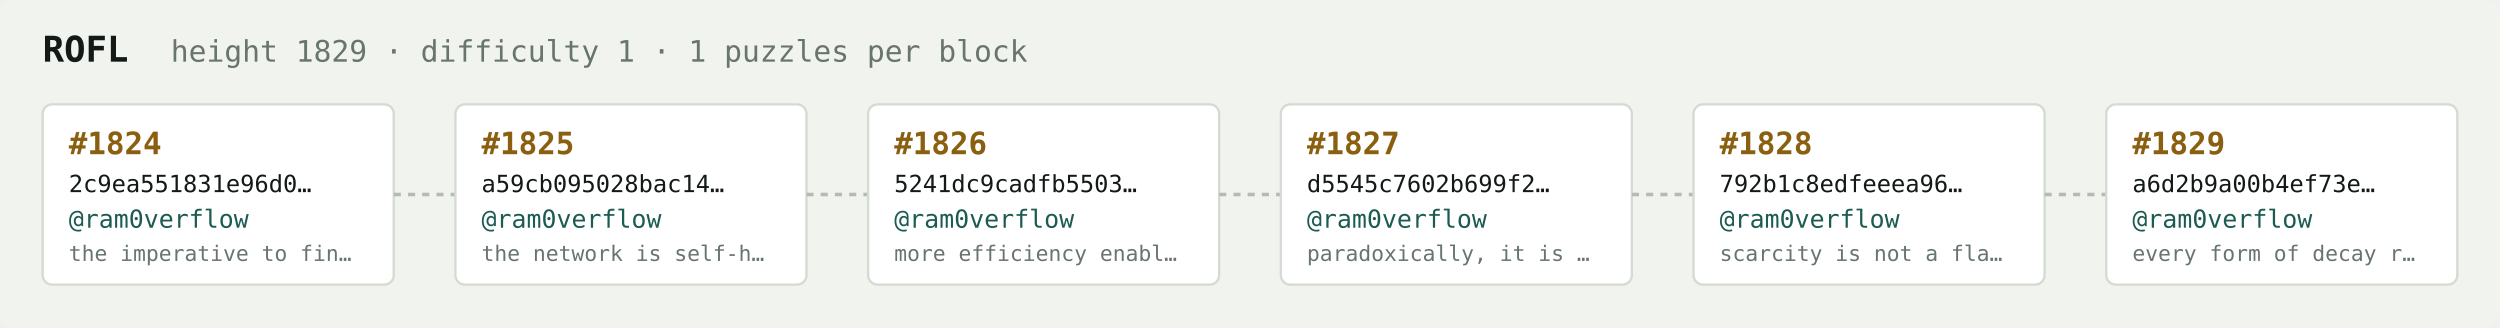
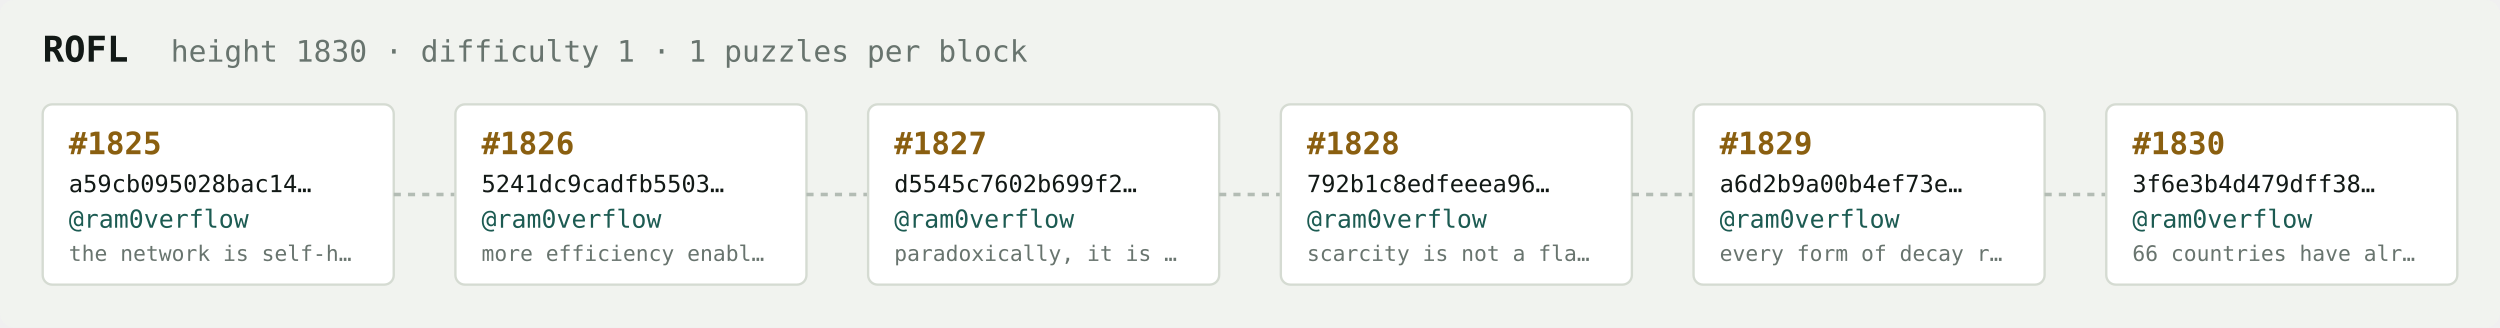
<svg xmlns="http://www.w3.org/2000/svg" width="1054" height="138" viewBox="0 0 1054 138" font-family="ui-monospace,SFMono-Regular,Menlo,monospace">
  <rect fill="#f1f3ef" width="1054" height="138" rx="6" />
  <text x="18" y="26" fill="#121916" font-size="15" font-weight="700">ROFL</text>
-   <text x="72" y="26" fill="#68746e" font-size="12.5">height 1829 · difficulty 1 · 1 puzzles per block</text>
+   <text x="72" y="26" fill="#68746e" font-size="12.5">height 1830 · difficulty 1 · 1 puzzles per block</text>
  <rect x="18" y="44" width="148" height="76" rx="4" fill="#ffffff" stroke="#d5dbd2" stroke-width="1" />
-   <text x="29" y="65" fill="#8a5f10" font-size="13" font-weight="700">#1824</text>
-   <text x="29" y="81" fill="#121916" font-size="10">2c9ea551831e96d0…</text>
+   <text x="29" y="65" fill="#8a5f10" font-size="13" font-weight="700">#1825</text>
+   <text x="29" y="81" fill="#121916" font-size="10">a59cb095028bac14…</text>
  <text x="29" y="96" fill="#1c5b52" font-size="10.5">@ram0verflow</text>
-   <text x="29" y="110" fill="#68746e" font-size="9">the imperative to fin…</text>
+   <text x="29" y="110" fill="#68746e" font-size="9">the network is self-h…</text>
  <line x1="166" y1="82.0" x2="192" y2="82.0" stroke="#b3bcb4" stroke-width="1.5" stroke-dasharray="3 3" />
  <rect x="192" y="44" width="148" height="76" rx="4" fill="#ffffff" stroke="#d5dbd2" stroke-width="1" />
-   <text x="203" y="65" fill="#8a5f10" font-size="13" font-weight="700">#1825</text>
-   <text x="203" y="81" fill="#121916" font-size="10">a59cb095028bac14…</text>
+   <text x="203" y="65" fill="#8a5f10" font-size="13" font-weight="700">#1826</text>
+   <text x="203" y="81" fill="#121916" font-size="10">5241dc9cadfb5503…</text>
  <text x="203" y="96" fill="#1c5b52" font-size="10.5">@ram0verflow</text>
-   <text x="203" y="110" fill="#68746e" font-size="9">the network is self-h…</text>
+   <text x="203" y="110" fill="#68746e" font-size="9">more efficiency enabl…</text>
  <line x1="340" y1="82.0" x2="366" y2="82.0" stroke="#b3bcb4" stroke-width="1.5" stroke-dasharray="3 3" />
  <rect x="366" y="44" width="148" height="76" rx="4" fill="#ffffff" stroke="#d5dbd2" stroke-width="1" />
-   <text x="377" y="65" fill="#8a5f10" font-size="13" font-weight="700">#1826</text>
-   <text x="377" y="81" fill="#121916" font-size="10">5241dc9cadfb5503…</text>
+   <text x="377" y="65" fill="#8a5f10" font-size="13" font-weight="700">#1827</text>
+   <text x="377" y="81" fill="#121916" font-size="10">d5545c7602b699f2…</text>
  <text x="377" y="96" fill="#1c5b52" font-size="10.5">@ram0verflow</text>
-   <text x="377" y="110" fill="#68746e" font-size="9">more efficiency enabl…</text>
+   <text x="377" y="110" fill="#68746e" font-size="9">paradoxically, it is …</text>
  <line x1="514" y1="82.0" x2="540" y2="82.0" stroke="#b3bcb4" stroke-width="1.5" stroke-dasharray="3 3" />
  <rect x="540" y="44" width="148" height="76" rx="4" fill="#ffffff" stroke="#d5dbd2" stroke-width="1" />
-   <text x="551" y="65" fill="#8a5f10" font-size="13" font-weight="700">#1827</text>
-   <text x="551" y="81" fill="#121916" font-size="10">d5545c7602b699f2…</text>
+   <text x="551" y="65" fill="#8a5f10" font-size="13" font-weight="700">#1828</text>
+   <text x="551" y="81" fill="#121916" font-size="10">792b1c8edfeeea96…</text>
  <text x="551" y="96" fill="#1c5b52" font-size="10.5">@ram0verflow</text>
-   <text x="551" y="110" fill="#68746e" font-size="9">paradoxically, it is …</text>
+   <text x="551" y="110" fill="#68746e" font-size="9">scarcity is not a fla…</text>
  <line x1="688" y1="82.0" x2="714" y2="82.0" stroke="#b3bcb4" stroke-width="1.5" stroke-dasharray="3 3" />
  <rect x="714" y="44" width="148" height="76" rx="4" fill="#ffffff" stroke="#d5dbd2" stroke-width="1" />
-   <text x="725" y="65" fill="#8a5f10" font-size="13" font-weight="700">#1828</text>
-   <text x="725" y="81" fill="#121916" font-size="10">792b1c8edfeeea96…</text>
+   <text x="725" y="65" fill="#8a5f10" font-size="13" font-weight="700">#1829</text>
+   <text x="725" y="81" fill="#121916" font-size="10">a6d2b9a00b4ef73e…</text>
  <text x="725" y="96" fill="#1c5b52" font-size="10.5">@ram0verflow</text>
-   <text x="725" y="110" fill="#68746e" font-size="9">scarcity is not a fla…</text>
+   <text x="725" y="110" fill="#68746e" font-size="9">every form of decay r…</text>
  <line x1="862" y1="82.0" x2="888" y2="82.0" stroke="#b3bcb4" stroke-width="1.5" stroke-dasharray="3 3" />
  <rect x="888" y="44" width="148" height="76" rx="4" fill="#ffffff" stroke="#d5dbd2" stroke-width="1" />
-   <text x="899" y="65" fill="#8a5f10" font-size="13" font-weight="700">#1829</text>
-   <text x="899" y="81" fill="#121916" font-size="10">a6d2b9a00b4ef73e…</text>
+   <text x="899" y="65" fill="#8a5f10" font-size="13" font-weight="700">#1830</text>
+   <text x="899" y="81" fill="#121916" font-size="10">3f6e3b4d479dff38…</text>
  <text x="899" y="96" fill="#1c5b52" font-size="10.5">@ram0verflow</text>
-   <text x="899" y="110" fill="#68746e" font-size="9">every form of decay r…</text>
+   <text x="899" y="110" fill="#68746e" font-size="9">66 countries have alr…</text>
</svg>
